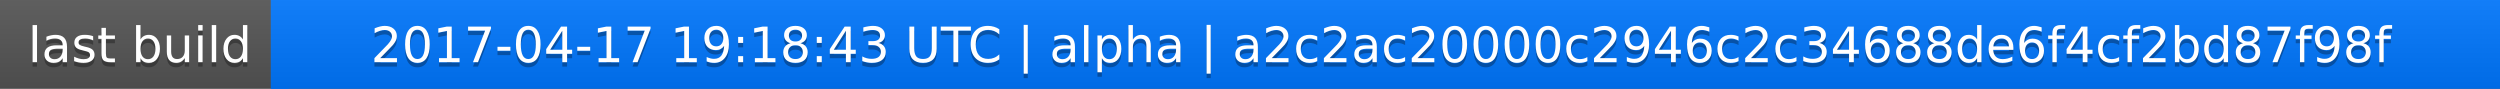
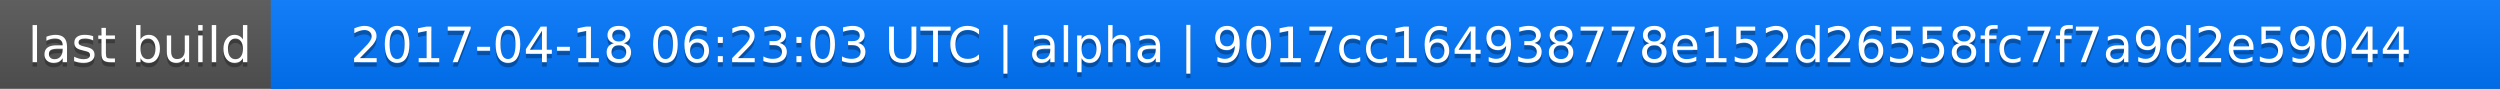
<svg xmlns="http://www.w3.org/2000/svg" width="563" height="20">
  <linearGradient id="a" x2="0" y2="100%">
    <stop offset="0" stop-color="#bbb" stop-opacity=".1" />
    <stop offset="1" stop-opacity=".1" />
  </linearGradient>
  <rect rx="0" width="563" height="20" fill="#555" />
  <rect rx="0" x="61" width="502" height="20" fill="#07f" />
  <path fill="#07f" d="M61 0h4v20h-4z" />
  <rect rx="0" width="563" height="20" fill="url(#a)" />
  <g fill="#fff" text-anchor="middle" font-family="DejaVu Sans,Verdana,Geneva,sans-serif" font-size="11">
    <text x="31.5" y="15" fill="#010101" fill-opacity=".3">last build</text>
    <text x="31.5" y="14">last build</text>
-     <text x="311" y="15" fill="#010101" fill-opacity=".3">2017-04-17 19:18:43 UTC | alpha | a2c2ac20000c2946c2c34688de6f4cf2bd87f98f</text>
-     <text x="311" y="14">2017-04-17 19:18:43 UTC | alpha | a2c2ac20000c2946c2c34688de6f4cf2bd87f98f</text>
+     <text x="311" y="15" fill="#010101" fill-opacity=".3">2017-04-18 06:23:03 UTC | alpha | 9017cc164938778e152d26558fc7f7a9d2e59044</text>
+     <text x="311" y="14">2017-04-18 06:23:03 UTC | alpha | 9017cc164938778e152d26558fc7f7a9d2e59044</text>
  </g>
</svg>
